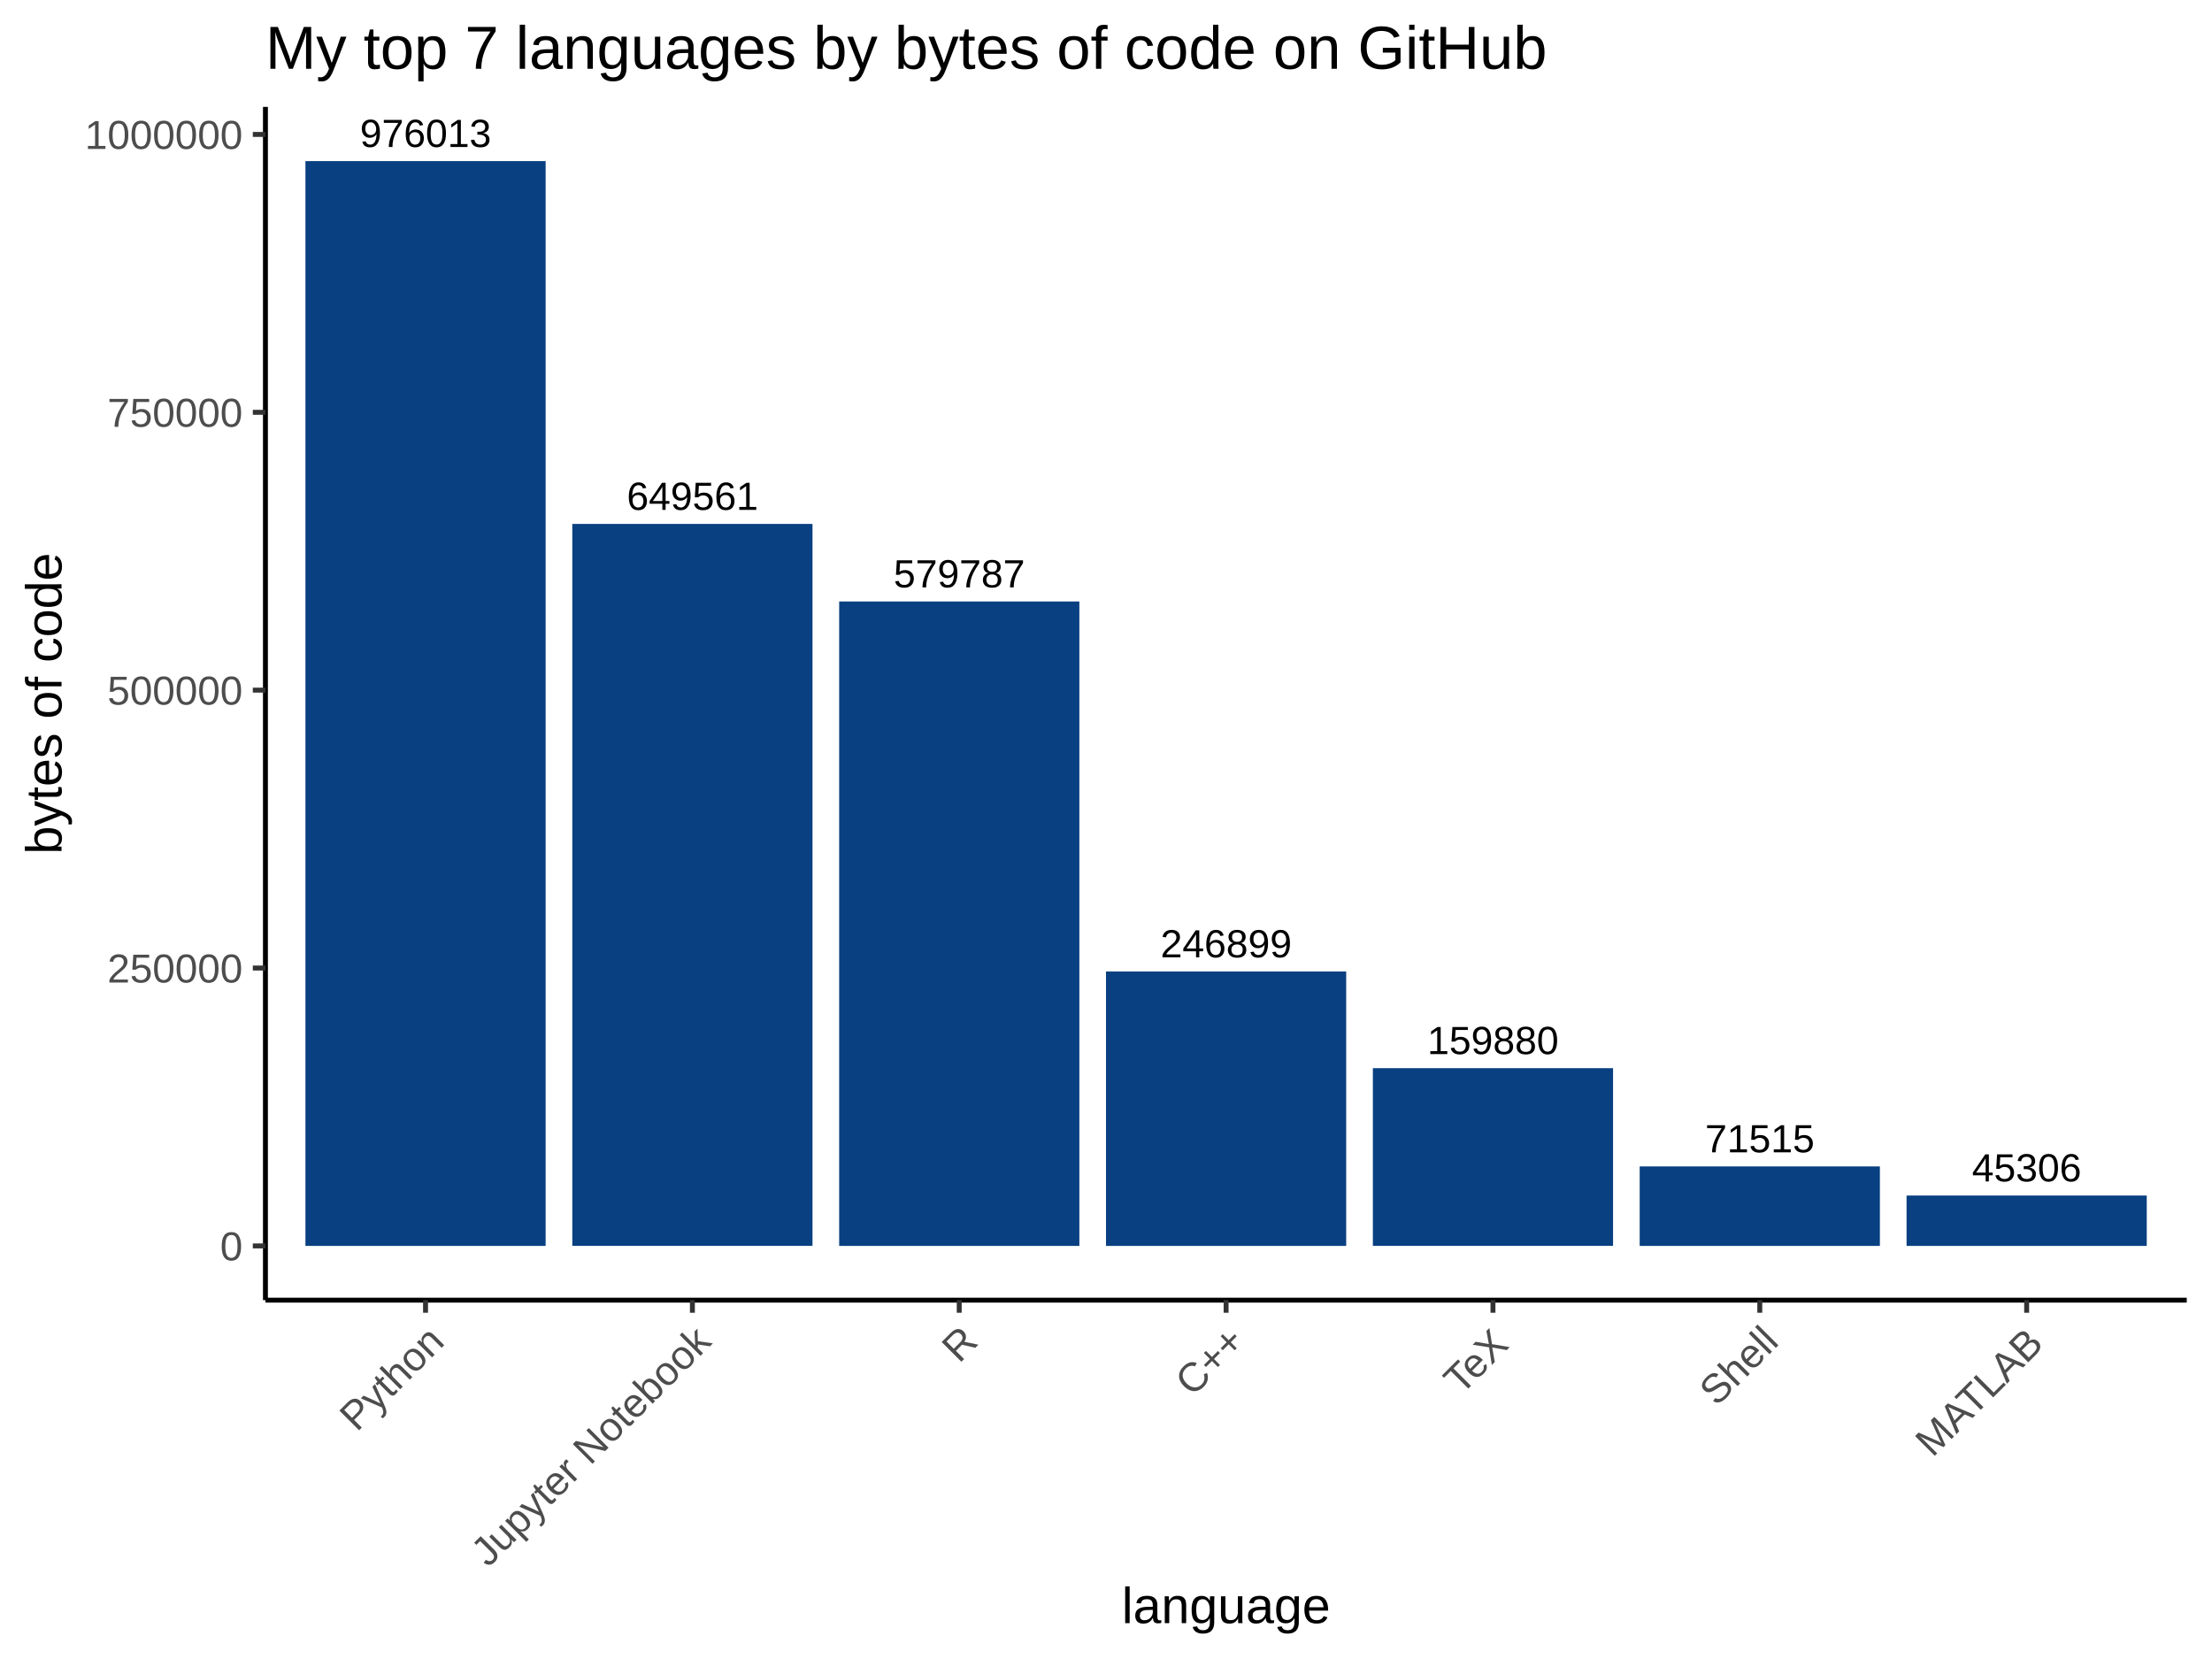
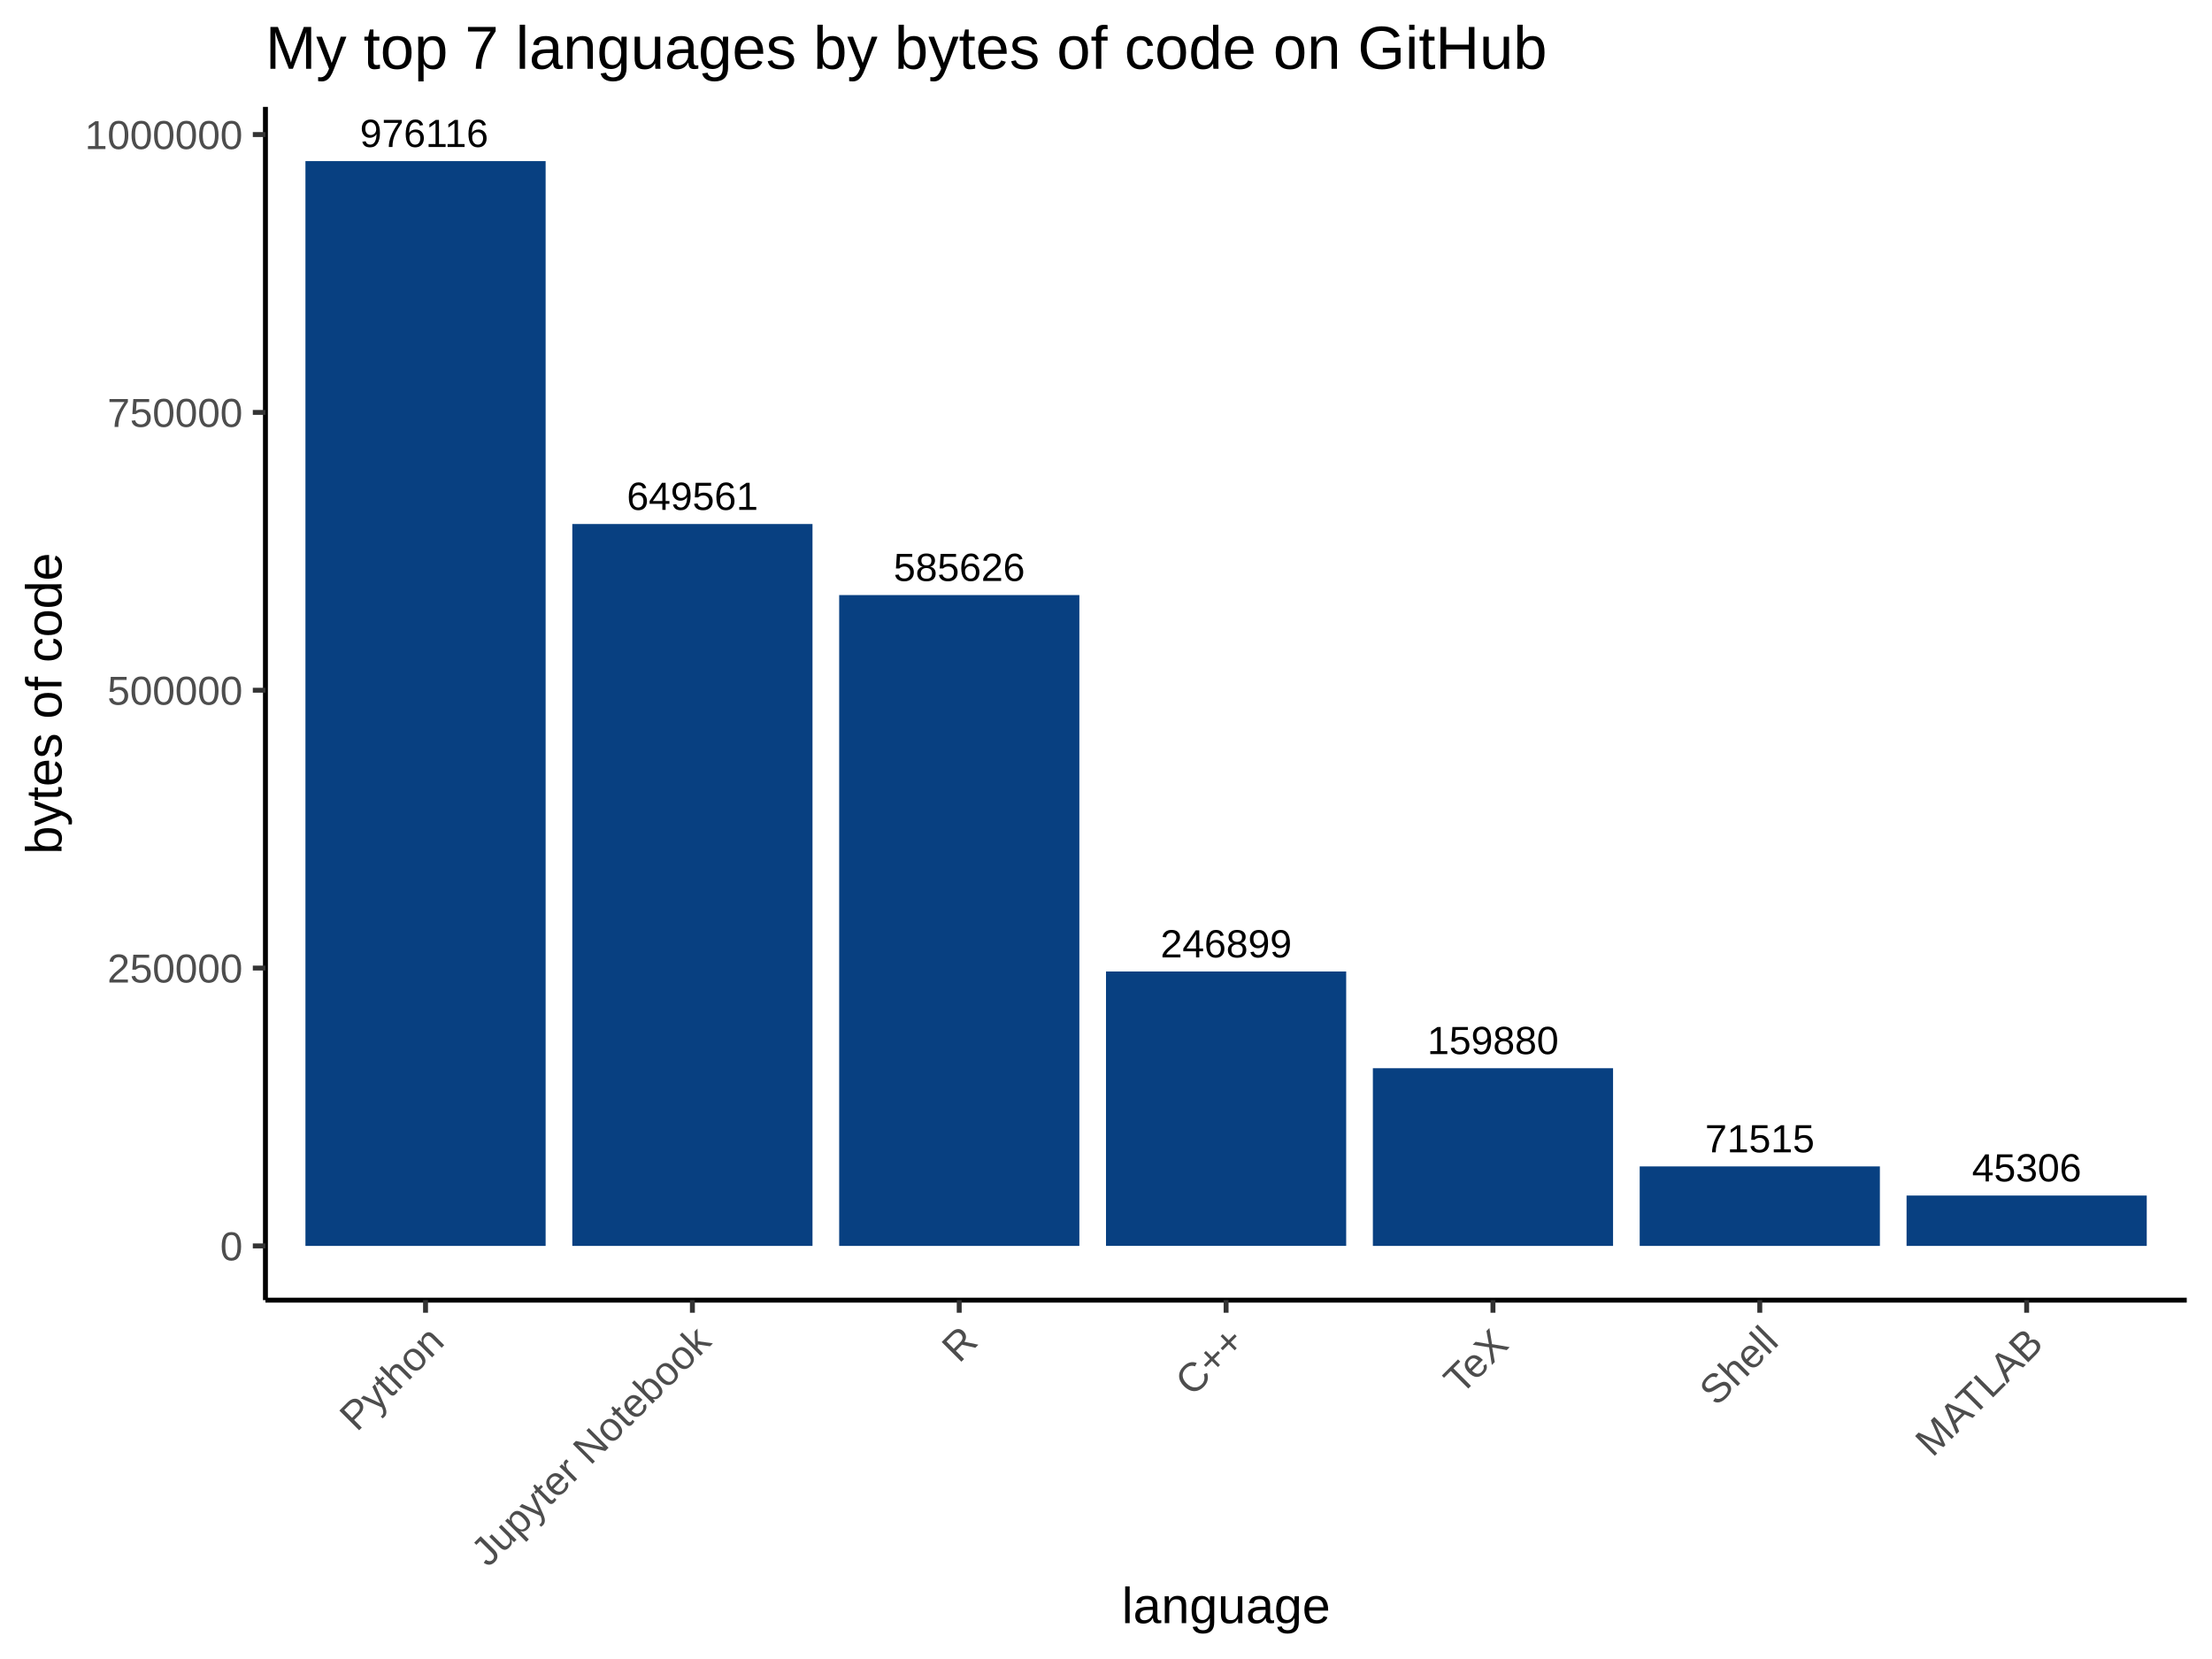
<svg xmlns="http://www.w3.org/2000/svg" viewBox="0 0 480.00 360.00">
  <defs>
    <style type="text/css">
    line, polyline, polygon, path, rect, circle {
      fill: none;
      stroke: #000000;
      stroke-linecap: round;
      stroke-linejoin: round;
      stroke-miterlimit: 10.00;
    }
  </style>
  </defs>
  <rect width="100%" height="100%" style="stroke: none; fill: #FFFFFF;" />
  <rect x="0.00" y="0.00" width="480.00" height="360.00" style="stroke-width: 1.07; stroke: #FFFFFF; fill: #FFFFFF;" />
  <defs>
    <clipPath id="cpNTcuNjB8NDc0LjUyfDI4Mi4xM3wyMy4xOQ==">
      <rect x="57.60" y="23.19" width="416.92" height="258.94" />
    </clipPath>
  </defs>
  <rect x="57.60" y="23.19" width="416.92" height="258.94" style="stroke-width: 1.07; stroke: none; fill: #FFFFFF;" clip-path="url(#cpNTcuNjB8NDc0LjUyfDI4Mi4xM3wyMy4xOQ==)" />
  <rect x="66.28" y="34.96" width="52.12" height="235.40" style="stroke-width: 1.07; stroke: none; stroke-linecap: square; stroke-linejoin: miter; fill: #084081;" clip-path="url(#cpNTcuNjB8NDc0LjUyfDI4Mi4xM3wyMy4xOQ==)" />
-   <rect x="124.19" y="113.69" width="52.12" height="156.66" style="stroke-width: 1.07; stroke: none; stroke-linecap: square; stroke-linejoin: miter; fill: #084081;" clip-path="url(#cpNTcuNjB8NDc0LjUyfDI4Mi4xM3wyMy4xOQ==)" />
-   <rect x="182.10" y="130.52" width="52.12" height="139.84" style="stroke-width: 1.07; stroke: none; stroke-linecap: square; stroke-linejoin: miter; fill: #084081;" clip-path="url(#cpNTcuNjB8NDc0LjUyfDI4Mi4xM3wyMy4xOQ==)" />
-   <rect x="240.00" y="210.81" width="52.12" height="59.55" style="stroke-width: 1.07; stroke: none; stroke-linecap: square; stroke-linejoin: miter; fill: #084081;" clip-path="url(#cpNTcuNjB8NDc0LjUyfDI4Mi4xM3wyMy4xOQ==)" />
-   <rect x="297.91" y="231.79" width="52.12" height="38.56" style="stroke-width: 1.07; stroke: none; stroke-linecap: square; stroke-linejoin: miter; fill: #084081;" clip-path="url(#cpNTcuNjB8NDc0LjUyfDI4Mi4xM3wyMy4xOQ==)" />
+   <rect x="124.19" y="113.71" width="52.12" height="156.65" style="stroke-width: 1.07; stroke: none; stroke-linecap: square; stroke-linejoin: miter; fill: #084081;" clip-path="url(#cpNTcuNjB8NDc0LjUyfDI4Mi4xM3wyMy4xOQ==)" />
+   <rect x="182.10" y="129.13" width="52.12" height="141.23" style="stroke-width: 1.07; stroke: none; stroke-linecap: square; stroke-linejoin: miter; fill: #084081;" clip-path="url(#cpNTcuNjB8NDc0LjUyfDI4Mi4xM3wyMy4xOQ==)" />
+   <rect x="240.00" y="210.81" width="52.12" height="59.54" style="stroke-width: 1.07; stroke: none; stroke-linecap: square; stroke-linejoin: miter; fill: #084081;" clip-path="url(#cpNTcuNjB8NDc0LjUyfDI4Mi4xM3wyMy4xOQ==)" />
+   <rect x="297.91" y="231.80" width="52.12" height="38.56" style="stroke-width: 1.07; stroke: none; stroke-linecap: square; stroke-linejoin: miter; fill: #084081;" clip-path="url(#cpNTcuNjB8NDc0LjUyfDI4Mi4xM3wyMy4xOQ==)" />
  <rect x="355.81" y="253.11" width="52.12" height="17.25" style="stroke-width: 1.07; stroke: none; stroke-linecap: square; stroke-linejoin: miter; fill: #084081;" clip-path="url(#cpNTcuNjB8NDc0LjUyfDI4Mi4xM3wyMy4xOQ==)" />
  <rect x="413.72" y="259.43" width="52.12" height="10.93" style="stroke-width: 1.07; stroke: none; stroke-linecap: square; stroke-linejoin: miter; fill: #084081;" clip-path="url(#cpNTcuNjB8NDc0LjUyfDI4Mi4xM3wyMy4xOQ==)" />
  <g clip-path="url(#cpNTcuNjB8NDc0LjUyfDI4Mi4xM3wyMy4xOQ==)">
-     <text x="251.82" y="207.75" style="font-size: 8.54px; font-family: Arial;" textLength="28.48px" lengthAdjust="spacingAndGlyphs">246899</text>
+     <text x="251.82" y="207.76" style="font-size: 8.54px; font-family: Arial;" textLength="28.48px" lengthAdjust="spacingAndGlyphs">246899</text>
  </g>
  <g clip-path="url(#cpNTcuNjB8NDc0LjUyfDI4Mi4xM3wyMy4xOQ==)">
-     <text x="136.01" y="110.64" style="font-size: 8.54px; font-family: Arial;" textLength="28.48px" lengthAdjust="spacingAndGlyphs">649561</text>
+     <text x="136.01" y="110.65" style="font-size: 8.54px; font-family: Arial;" textLength="28.48px" lengthAdjust="spacingAndGlyphs">649561</text>
  </g>
  <g clip-path="url(#cpNTcuNjB8NDc0LjUyfDI4Mi4xM3wyMy4xOQ==)">
    <text x="427.91" y="256.37" style="font-size: 8.54px; font-family: Arial;" textLength="23.74px" lengthAdjust="spacingAndGlyphs">45306</text>
  </g>
  <g clip-path="url(#cpNTcuNjB8NDc0LjUyfDI4Mi4xM3wyMy4xOQ==)">
-     <text x="78.10" y="31.90" style="font-size: 8.54px; font-family: Arial;" textLength="28.48px" lengthAdjust="spacingAndGlyphs">976013</text>
+     <text x="78.10" y="31.90" style="font-size: 8.54px; font-family: Arial;" textLength="28.48px" lengthAdjust="spacingAndGlyphs">976116</text>
  </g>
  <g clip-path="url(#cpNTcuNjB8NDc0LjUyfDI4Mi4xM3wyMy4xOQ==)">
-     <text x="193.91" y="127.46" style="font-size: 8.54px; font-family: Arial;" textLength="28.48px" lengthAdjust="spacingAndGlyphs">579787</text>
+     <text x="193.91" y="126.07" style="font-size: 8.54px; font-family: Arial;" textLength="28.48px" lengthAdjust="spacingAndGlyphs">585626</text>
  </g>
  <g clip-path="url(#cpNTcuNjB8NDc0LjUyfDI4Mi4xM3wyMy4xOQ==)">
    <text x="370.00" y="250.05" style="font-size: 8.54px; font-family: Arial;" textLength="23.74px" lengthAdjust="spacingAndGlyphs">71515</text>
  </g>
  <g clip-path="url(#cpNTcuNjB8NDc0LjUyfDI4Mi4xM3wyMy4xOQ==)">
    <text x="309.72" y="228.74" style="font-size: 8.54px; font-family: Arial;" textLength="28.48px" lengthAdjust="spacingAndGlyphs">159880</text>
  </g>
  <defs>
    <clipPath id="cpMC4wMHw0ODAuMDB8MzYwLjAwfDAuMDA=">
      <rect x="0.00" y="0.00" width="480.00" height="360.00" />
    </clipPath>
  </defs>
  <polyline points="57.60,282.13 57.60,23.19 " style="stroke-width: 1.07; stroke-linecap: butt;" clip-path="url(#cpMC4wMHw0ODAuMDB8MzYwLjAwfDAuMDA=)" />
  <g clip-path="url(#cpMC4wMHw0ODAuMDB8MzYwLjAwfDAuMDA=)">
    <text x="47.77" y="273.50" style="font-size: 8.80px; fill: #4D4D4D; font-family: Arial;" textLength="4.89px" lengthAdjust="spacingAndGlyphs">0</text>
  </g>
  <g clip-path="url(#cpMC4wMHw0ODAuMDB8MzYwLjAwfDAuMDA=)">
    <text x="23.30" y="213.21" style="font-size: 8.80px; fill: #4D4D4D; font-family: Arial;" textLength="29.36px" lengthAdjust="spacingAndGlyphs">250000</text>
  </g>
  <g clip-path="url(#cpMC4wMHw0ODAuMDB8MzYwLjAwfDAuMDA=)">
-     <text x="23.30" y="152.91" style="font-size: 8.80px; fill: #4D4D4D; font-family: Arial;" textLength="29.36px" lengthAdjust="spacingAndGlyphs">500000</text>
+     <text x="23.30" y="152.93" style="font-size: 8.80px; fill: #4D4D4D; font-family: Arial;" textLength="29.36px" lengthAdjust="spacingAndGlyphs">500000</text>
  </g>
  <g clip-path="url(#cpMC4wMHw0ODAuMDB8MzYwLjAwfDAuMDA=)">
-     <text x="23.30" y="92.62" style="font-size: 8.80px; fill: #4D4D4D; font-family: Arial;" textLength="29.36px" lengthAdjust="spacingAndGlyphs">750000</text>
+     <text x="23.30" y="92.64" style="font-size: 8.80px; fill: #4D4D4D; font-family: Arial;" textLength="29.36px" lengthAdjust="spacingAndGlyphs">750000</text>
  </g>
  <g clip-path="url(#cpMC4wMHw0ODAuMDB8MzYwLjAwfDAuMDA=)">
-     <text x="18.41" y="32.32" style="font-size: 8.80px; fill: #4D4D4D; font-family: Arial;" textLength="34.26px" lengthAdjust="spacingAndGlyphs">1000000</text>
+     <text x="18.41" y="32.35" style="font-size: 8.80px; fill: #4D4D4D; font-family: Arial;" textLength="34.26px" lengthAdjust="spacingAndGlyphs">1000000</text>
  </g>
  <polyline points="54.86,270.36 57.60,270.36 " style="stroke-width: 1.07; stroke: #333333; stroke-linecap: butt;" clip-path="url(#cpMC4wMHw0ODAuMDB8MzYwLjAwfDAuMDA=)" />
-   <polyline points="54.86,210.06 57.60,210.06 " style="stroke-width: 1.07; stroke: #333333; stroke-linecap: butt;" clip-path="url(#cpMC4wMHw0ODAuMDB8MzYwLjAwfDAuMDA=)" />
-   <polyline points="54.86,149.76 57.60,149.76 " style="stroke-width: 1.07; stroke: #333333; stroke-linecap: butt;" clip-path="url(#cpMC4wMHw0ODAuMDB8MzYwLjAwfDAuMDA=)" />
-   <polyline points="54.86,89.47 57.60,89.47 " style="stroke-width: 1.07; stroke: #333333; stroke-linecap: butt;" clip-path="url(#cpMC4wMHw0ODAuMDB8MzYwLjAwfDAuMDA=)" />
-   <polyline points="54.86,29.17 57.60,29.17 " style="stroke-width: 1.07; stroke: #333333; stroke-linecap: butt;" clip-path="url(#cpMC4wMHw0ODAuMDB8MzYwLjAwfDAuMDA=)" />
+   <polyline points="54.86,210.07 57.60,210.07 " style="stroke-width: 1.07; stroke: #333333; stroke-linecap: butt;" clip-path="url(#cpMC4wMHw0ODAuMDB8MzYwLjAwfDAuMDA=)" />
+   <polyline points="54.86,149.78 57.60,149.78 " style="stroke-width: 1.07; stroke: #333333; stroke-linecap: butt;" clip-path="url(#cpMC4wMHw0ODAuMDB8MzYwLjAwfDAuMDA=)" />
+   <polyline points="54.86,89.49 57.60,89.49 " style="stroke-width: 1.07; stroke: #333333; stroke-linecap: butt;" clip-path="url(#cpMC4wMHw0ODAuMDB8MzYwLjAwfDAuMDA=)" />
+   <polyline points="54.86,29.20 57.60,29.20 " style="stroke-width: 1.07; stroke: #333333; stroke-linecap: butt;" clip-path="url(#cpMC4wMHw0ODAuMDB8MzYwLjAwfDAuMDA=)" />
  <polyline points="57.60,282.13 474.52,282.13 " style="stroke-width: 1.07; stroke-linecap: butt;" clip-path="url(#cpMC4wMHw0ODAuMDB8MzYwLjAwfDAuMDA=)" />
  <polyline points="92.34,284.86 92.34,282.13 " style="stroke-width: 1.07; stroke: #333333; stroke-linecap: butt;" clip-path="url(#cpMC4wMHw0ODAuMDB8MzYwLjAwfDAuMDA=)" />
  <polyline points="150.25,284.86 150.25,282.13 " style="stroke-width: 1.07; stroke: #333333; stroke-linecap: butt;" clip-path="url(#cpMC4wMHw0ODAuMDB8MzYwLjAwfDAuMDA=)" />
  <polyline points="208.15,284.86 208.15,282.13 " style="stroke-width: 1.07; stroke: #333333; stroke-linecap: butt;" clip-path="url(#cpMC4wMHw0ODAuMDB8MzYwLjAwfDAuMDA=)" />
  <polyline points="266.06,284.86 266.06,282.13 " style="stroke-width: 1.07; stroke: #333333; stroke-linecap: butt;" clip-path="url(#cpMC4wMHw0ODAuMDB8MzYwLjAwfDAuMDA=)" />
  <polyline points="323.97,284.86 323.97,282.13 " style="stroke-width: 1.07; stroke: #333333; stroke-linecap: butt;" clip-path="url(#cpMC4wMHw0ODAuMDB8MzYwLjAwfDAuMDA=)" />
  <polyline points="381.87,284.86 381.87,282.13 " style="stroke-width: 1.07; stroke: #333333; stroke-linecap: butt;" clip-path="url(#cpMC4wMHw0ODAuMDB8MzYwLjAwfDAuMDA=)" />
  <polyline points="439.78,284.86 439.78,282.13 " style="stroke-width: 1.07; stroke: #333333; stroke-linecap: butt;" clip-path="url(#cpMC4wMHw0ODAuMDB8MzYwLjAwfDAuMDA=)" />
  <g clip-path="url(#cpMC4wMHw0ODAuMDB8MzYwLjAwfDAuMDA=)">
    <text transform="translate(77.42,310.88) rotate(-45)" style="font-size: 8.80px; fill: #4D4D4D; font-family: Arial;" textLength="27.40px" lengthAdjust="spacingAndGlyphs">Python</text>
  </g>
  <g clip-path="url(#cpMC4wMHw0ODAuMDB8MzYwLjAwfDAuMDA=)">
    <text transform="translate(105.93,340.28) rotate(-45)" style="font-size: 8.80px; fill: #4D4D4D; font-family: Arial;" textLength="68.97px" lengthAdjust="spacingAndGlyphs">Jupyter Notebook</text>
  </g>
  <g clip-path="url(#cpMC4wMHw0ODAuMDB8MzYwLjAwfDAuMDA=)">
    <text transform="translate(208.11,296.00) rotate(-45)" style="font-size: 8.80px; fill: #4D4D4D; font-family: Arial;" textLength="6.36px" lengthAdjust="spacingAndGlyphs">R</text>
  </g>
  <g clip-path="url(#cpMC4wMHw0ODAuMDB8MzYwLjAwfDAuMDA=)">
    <text transform="translate(258.75,303.27) rotate(-45)" style="font-size: 8.80px; fill: #4D4D4D; font-family: Arial;" textLength="16.63px" lengthAdjust="spacingAndGlyphs">C++</text>
  </g>
  <g clip-path="url(#cpMC4wMHw0ODAuMDB8MzYwLjAwfDAuMDA=)">
    <text transform="translate(317.01,302.92) rotate(-45)" style="font-size: 8.80px; fill: #4D4D4D; font-family: Arial;" textLength="16.14px" lengthAdjust="spacingAndGlyphs">TeX</text>
  </g>
  <g clip-path="url(#cpMC4wMHw0ODAuMDB8MzYwLjAwfDAuMDA=)">
    <text transform="translate(372.49,305.35) rotate(-45)" style="font-size: 8.80px; fill: #4D4D4D; font-family: Arial;" textLength="19.57px" lengthAdjust="spacingAndGlyphs">Shell</text>
  </g>
  <g clip-path="url(#cpMC4wMHw0ODAuMDB8MzYwLjAwfDAuMDA=)">
    <text transform="translate(419.34,316.41) rotate(-45)" style="font-size: 8.80px; fill: #4D4D4D; font-family: Arial;" textLength="35.21px" lengthAdjust="spacingAndGlyphs">MATLAB</text>
  </g>
  <g clip-path="url(#cpMC4wMHw0ODAuMDB8MzYwLjAwfDAuMDA=)">
    <text x="243.43" y="352.21" style="font-size: 11.00px; font-family: Arial;" textLength="45.27px" lengthAdjust="spacingAndGlyphs">language</text>
  </g>
  <g clip-path="url(#cpMC4wMHw0ODAuMDB8MzYwLjAwfDAuMDA=)">
    <text transform="translate(13.35,185.37) rotate(-90)" style="font-size: 11.00px; font-family: Arial;" textLength="65.43px" lengthAdjust="spacingAndGlyphs">bytes of code</text>
  </g>
  <g clip-path="url(#cpMC4wMHw0ODAuMDB8MzYwLjAwfDAuMDA=)">
    <text x="57.60" y="14.93" style="font-size: 13.20px; font-family: Arial;" textLength="278.10px" lengthAdjust="spacingAndGlyphs">My top 7 languages by bytes of code on GitHub</text>
  </g>
</svg>
